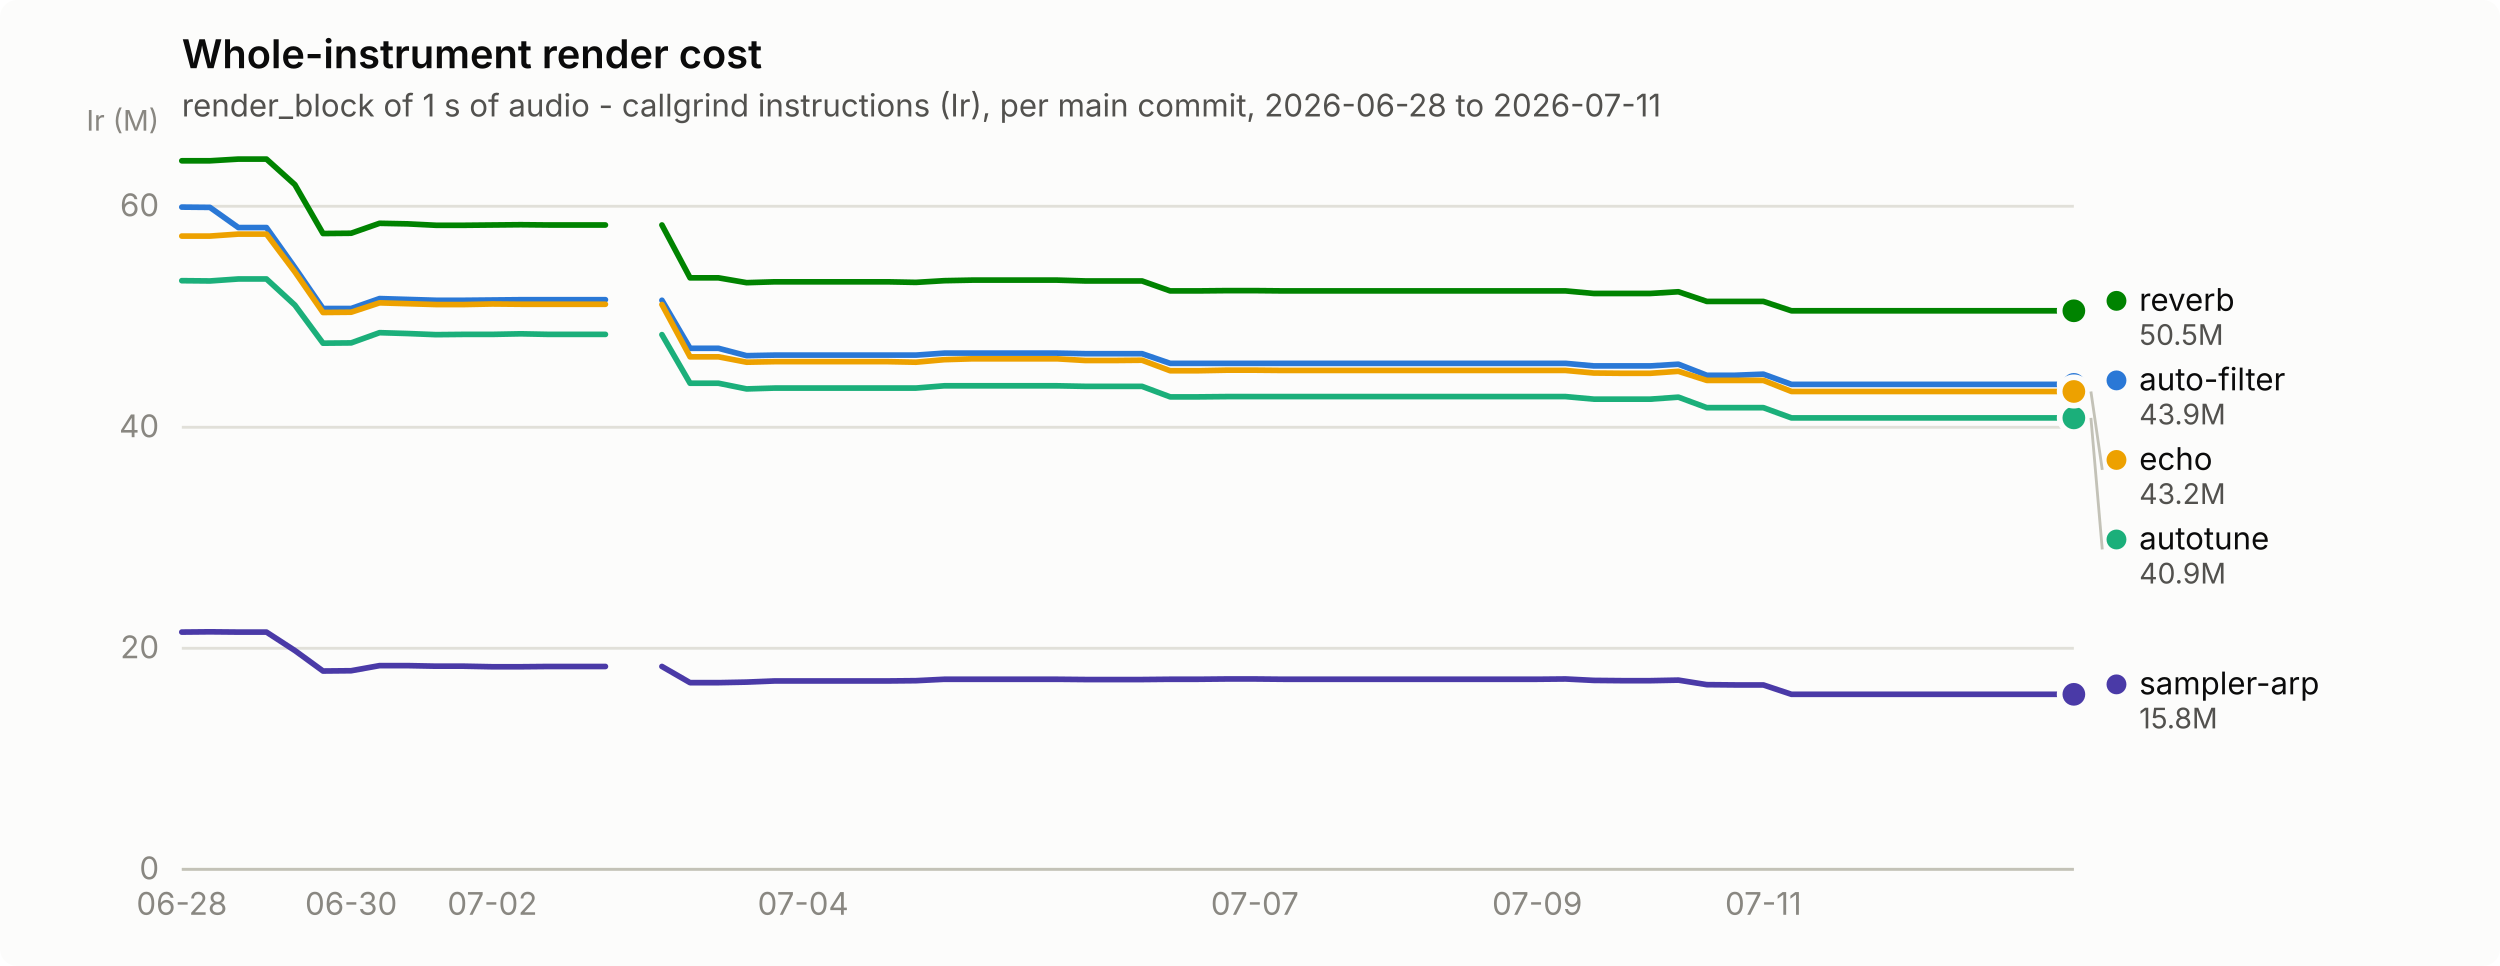
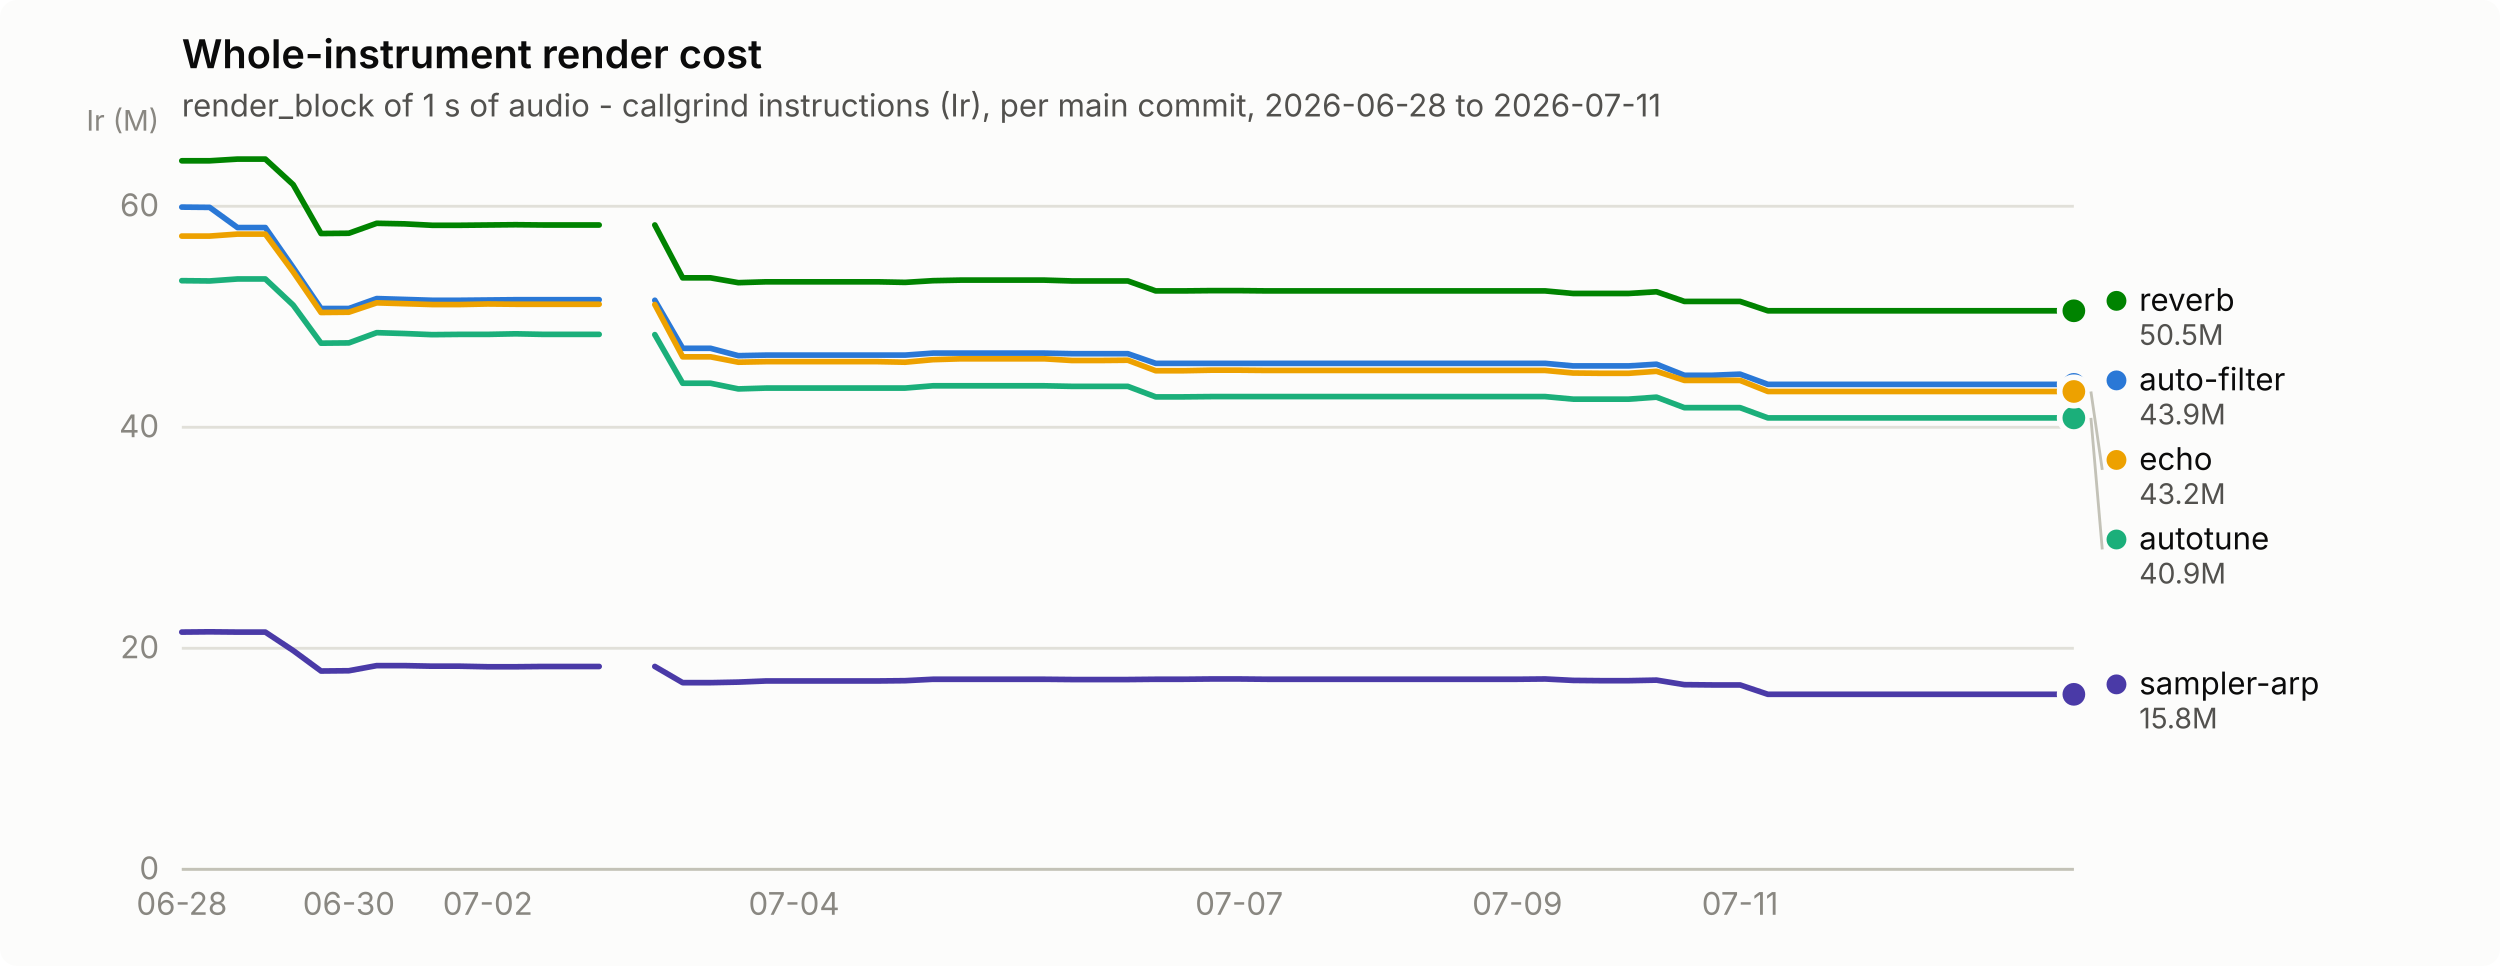
<svg xmlns="http://www.w3.org/2000/svg" width="880" height="340" viewBox="0 0 880 340" role="img" aria-label="Whole-instrument render cost">
  <rect width="880" height="340" rx="6" fill="#fcfcfb" />
  <text x="64" y="24" font-family="system-ui, -apple-system, &quot;Segoe UI&quot;, sans-serif" font-size="14" font-weight="600" fill="#0b0b0b">Whole-instrument render cost</text>
  <text x="64" y="41" font-family="system-ui, -apple-system, &quot;Segoe UI&quot;, sans-serif" font-size="11" fill="#52514e">render_block of 1 s of audio - callgrind instructions (Ir), per main commit, 2026-06-28 to 2026-07-11</text>
  <line x1="64" y1="306.0" x2="730" y2="306.0" stroke="#e1e0d9" stroke-width="1" />
  <text x="56" y="309.5" text-anchor="end" font-family="system-ui, -apple-system, &quot;Segoe UI&quot;, sans-serif" font-size="11" style="font-variant-numeric: tabular-nums" fill="#898781">0</text>
  <line x1="64" y1="228.2" x2="730" y2="228.2" stroke="#e1e0d9" stroke-width="1" />
  <text x="56" y="231.7" text-anchor="end" font-family="system-ui, -apple-system, &quot;Segoe UI&quot;, sans-serif" font-size="11" style="font-variant-numeric: tabular-nums" fill="#898781">20</text>
  <line x1="64" y1="150.4" x2="730" y2="150.4" stroke="#e1e0d9" stroke-width="1" />
  <text x="56" y="153.9" text-anchor="end" font-family="system-ui, -apple-system, &quot;Segoe UI&quot;, sans-serif" font-size="11" style="font-variant-numeric: tabular-nums" fill="#898781">40</text>
  <line x1="64" y1="72.6" x2="730" y2="72.6" stroke="#e1e0d9" stroke-width="1" />
  <text x="56" y="76.1" text-anchor="end" font-family="system-ui, -apple-system, &quot;Segoe UI&quot;, sans-serif" font-size="11" style="font-variant-numeric: tabular-nums" fill="#898781">60</text>
  <text x="56" y="46" text-anchor="end" font-family="system-ui, -apple-system, &quot;Segoe UI&quot;, sans-serif" font-size="10" fill="#898781">Ir (M)</text>
  <line x1="64" y1="306" x2="730" y2="306" stroke="#c3c2b7" stroke-width="1" />
  <text x="64.0" y="322" text-anchor="middle" font-family="system-ui, -apple-system, &quot;Segoe UI&quot;, sans-serif" font-size="11" style="font-variant-numeric: tabular-nums" fill="#898781">06-28</text>
-   <text x="123.6" y="322" text-anchor="middle" font-family="system-ui, -apple-system, &quot;Segoe UI&quot;, sans-serif" font-size="11" style="font-variant-numeric: tabular-nums" fill="#898781">06-30</text>
-   <text x="173.3" y="322" text-anchor="middle" font-family="system-ui, -apple-system, &quot;Segoe UI&quot;, sans-serif" font-size="11" style="font-variant-numeric: tabular-nums" fill="#898781">07-02</text>
-   <text x="282.7" y="322" text-anchor="middle" font-family="system-ui, -apple-system, &quot;Segoe UI&quot;, sans-serif" font-size="11" style="font-variant-numeric: tabular-nums" fill="#898781">07-04</text>
-   <text x="441.7" y="322" text-anchor="middle" font-family="system-ui, -apple-system, &quot;Segoe UI&quot;, sans-serif" font-size="11" style="font-variant-numeric: tabular-nums" fill="#898781">07-07</text>
-   <text x="541.1" y="322" text-anchor="middle" font-family="system-ui, -apple-system, &quot;Segoe UI&quot;, sans-serif" font-size="11" style="font-variant-numeric: tabular-nums" fill="#898781">07-09</text>
-   <text x="620.7" y="322" text-anchor="middle" font-family="system-ui, -apple-system, &quot;Segoe UI&quot;, sans-serif" font-size="11" style="font-variant-numeric: tabular-nums" fill="#898781">07-11</text>
-   <path d="M64.0,72.9 L73.9,73.0 L83.9,80.1 L93.8,80.1 L103.8,94.2 L113.7,108.6 L123.6,108.6 L133.6,105.1 L143.5,105.4 L153.5,105.7 L163.4,105.7 L173.3,105.6 L183.3,105.5 L193.2,105.5 L203.2,105.5 L213.1,105.5" fill="none" stroke="#2a78d6" stroke-width="2" stroke-linejoin="round" stroke-linecap="round" />
-   <path d="M233.0,105.7 L242.9,122.6 L252.9,122.6 L262.8,125.2 L272.7,125.0 L282.7,125.0 L292.6,125.0 L302.6,125.0 L312.5,125.0 L322.4,125.0 L332.4,124.3 L342.3,124.3 L352.3,124.3 L362.2,124.3 L372.1,124.3 L382.1,124.5 L392.0,124.5 L402.0,124.5 L411.9,127.9 L421.9,127.9 L431.8,127.9 L441.7,127.9 L451.7,127.9 L461.6,127.9 L471.6,127.9 L481.5,127.9 L491.4,127.9 L501.4,127.9 L511.3,127.9 L521.3,127.9 L531.2,127.9 L541.1,127.9 L551.1,127.9 L561.0,128.8 L571.0,128.8 L580.9,128.8 L590.8,128.2 L600.8,132.1 L610.7,132.1 L620.7,131.7 L630.6,135.3 L640.5,135.3 L650.5,135.3 L660.4,135.3 L670.4,135.3 L680.3,135.3 L690.2,135.3 L700.2,135.3 L710.1,135.3 L720.1,135.3 L730.0,135.3" fill="none" stroke="#2a78d6" stroke-width="2" stroke-linejoin="round" stroke-linecap="round" />
+   <text x="122.8" y="322" text-anchor="middle" font-family="system-ui, -apple-system, &quot;Segoe UI&quot;, sans-serif" font-size="11" style="font-variant-numeric: tabular-nums" fill="#898781">06-30</text>
+   <text x="171.7" y="322" text-anchor="middle" font-family="system-ui, -apple-system, &quot;Segoe UI&quot;, sans-serif" font-size="11" style="font-variant-numeric: tabular-nums" fill="#898781">07-02</text>
+   <text x="279.5" y="322" text-anchor="middle" font-family="system-ui, -apple-system, &quot;Segoe UI&quot;, sans-serif" font-size="11" style="font-variant-numeric: tabular-nums" fill="#898781">07-04</text>
+   <text x="436.2" y="322" text-anchor="middle" font-family="system-ui, -apple-system, &quot;Segoe UI&quot;, sans-serif" font-size="11" style="font-variant-numeric: tabular-nums" fill="#898781">07-07</text>
+   <text x="534.1" y="322" text-anchor="middle" font-family="system-ui, -apple-system, &quot;Segoe UI&quot;, sans-serif" font-size="11" style="font-variant-numeric: tabular-nums" fill="#898781">07-09</text>
+   <text x="612.5" y="322" text-anchor="middle" font-family="system-ui, -apple-system, &quot;Segoe UI&quot;, sans-serif" font-size="11" style="font-variant-numeric: tabular-nums" fill="#898781">07-11</text>
+   <path d="M64.0,72.9 L73.8,73.0 L83.6,80.1 L93.4,80.1 L103.2,94.2 L113.0,108.6 L122.8,108.6 L132.6,105.1 L142.4,105.4 L152.1,105.7 L161.9,105.7 L171.7,105.6 L181.5,105.5 L191.3,105.5 L201.1,105.5 L210.9,105.5" fill="none" stroke="#2a78d6" stroke-width="2" stroke-linejoin="round" stroke-linecap="round" />
+   <path d="M230.5,105.7 L240.3,122.6 L250.1,122.6 L259.9,125.2 L269.7,125.0 L279.5,125.0 L289.3,125.0 L299.1,125.0 L308.9,125.0 L318.6,125.0 L328.4,124.3 L338.2,124.3 L348.0,124.3 L357.8,124.3 L367.6,124.3 L377.4,124.5 L387.2,124.5 L397.0,124.5 L406.8,127.9 L416.6,127.9 L426.4,127.9 L436.2,127.9 L446.0,127.9 L455.8,127.9 L465.6,127.9 L475.4,127.9 L485.1,127.9 L494.9,127.9 L504.7,127.9 L514.5,127.9 L524.3,127.9 L534.1,127.9 L543.9,127.9 L553.7,128.8 L563.5,128.8 L573.3,128.8 L583.1,128.2 L592.9,132.1 L602.7,132.1 L612.5,131.7 L622.3,135.3 L632.1,135.3 L641.9,135.3 L651.6,135.3 L661.4,135.3 L671.2,135.3 L681.0,135.3 L690.8,135.3 L700.6,135.3 L710.4,135.3 L720.2,135.3 L730.0,135.3" fill="none" stroke="#2a78d6" stroke-width="2" stroke-linejoin="round" stroke-linecap="round" />
  <circle cx="730.0" cy="135.3" r="6" fill="#fcfcfb" />
  <circle cx="730.0" cy="135.3" r="4" fill="#2a78d6" />
-   <path d="M64.0,98.8 L73.9,98.9 L83.9,98.2 L93.8,98.2 L103.8,107.4 L113.7,120.8 L123.6,120.7 L133.6,117.1 L143.5,117.4 L153.5,117.8 L163.4,117.7 L173.3,117.7 L183.3,117.5 L193.2,117.7 L203.2,117.7 L213.1,117.7" fill="none" stroke="#1baf7a" stroke-width="2" stroke-linejoin="round" stroke-linecap="round" />
-   <path d="M233.0,117.8 L242.9,134.9 L252.9,134.9 L262.8,136.9 L272.7,136.6 L282.7,136.6 L292.6,136.6 L302.6,136.6 L312.5,136.6 L322.4,136.6 L332.4,135.8 L342.3,135.8 L352.3,135.8 L362.2,135.8 L372.1,135.8 L382.1,136.0 L392.0,136.0 L402.0,136.0 L411.9,139.7 L421.9,139.7 L431.8,139.6 L441.7,139.6 L451.7,139.6 L461.6,139.6 L471.6,139.6 L481.5,139.6 L491.4,139.6 L501.4,139.6 L511.3,139.6 L521.3,139.6 L531.2,139.6 L541.1,139.6 L551.1,139.6 L561.0,140.5 L571.0,140.5 L580.9,140.5 L590.8,139.8 L600.8,143.5 L610.7,143.5 L620.7,143.5 L630.6,147.1 L640.5,147.1 L650.5,147.1 L660.4,147.1 L670.4,147.1 L680.3,147.1 L690.2,147.1 L700.2,147.1 L710.1,147.1 L720.1,147.1 L730.0,147.1" fill="none" stroke="#1baf7a" stroke-width="2" stroke-linejoin="round" stroke-linecap="round" />
+   <path d="M64.0,98.8 L73.8,98.9 L83.6,98.2 L93.4,98.2 L103.2,107.4 L113.0,120.8 L122.8,120.7 L132.6,117.1 L142.4,117.4 L152.1,117.8 L161.9,117.7 L171.7,117.7 L181.5,117.5 L191.3,117.7 L201.1,117.7 L210.9,117.7" fill="none" stroke="#1baf7a" stroke-width="2" stroke-linejoin="round" stroke-linecap="round" />
+   <path d="M230.5,117.8 L240.3,134.9 L250.1,134.9 L259.9,136.9 L269.7,136.6 L279.5,136.6 L289.3,136.6 L299.1,136.6 L308.9,136.6 L318.6,136.6 L328.4,135.8 L338.2,135.8 L348.0,135.8 L357.8,135.8 L367.6,135.8 L377.4,136.0 L387.2,136.0 L397.0,136.0 L406.8,139.7 L416.6,139.7 L426.4,139.6 L436.2,139.6 L446.0,139.6 L455.8,139.6 L465.6,139.6 L475.4,139.6 L485.1,139.6 L494.9,139.6 L504.7,139.6 L514.5,139.6 L524.3,139.6 L534.1,139.6 L543.9,139.6 L553.7,140.5 L563.5,140.5 L573.3,140.5 L583.1,139.8 L592.9,143.5 L602.7,143.5 L612.5,143.5 L622.3,147.1 L632.1,147.1 L641.9,147.1 L651.6,147.1 L661.4,147.1 L671.2,147.1 L681.0,147.1 L690.8,147.1 L700.6,147.1 L710.4,147.1 L720.2,147.1 L730.0,147.1" fill="none" stroke="#1baf7a" stroke-width="2" stroke-linejoin="round" stroke-linecap="round" />
  <circle cx="730.0" cy="147.1" r="6" fill="#fcfcfb" />
  <circle cx="730.0" cy="147.1" r="4" fill="#1baf7a" />
-   <path d="M64.0,83.1 L73.9,83.1 L83.9,82.4 L93.8,82.4 L103.8,95.7 L113.7,110.0 L123.6,109.9 L133.6,106.6 L143.5,106.9 L153.5,107.2 L163.4,107.2 L173.3,107.0 L183.3,107.1 L193.2,107.1 L203.2,107.1 L213.1,107.1" fill="none" stroke="#eda100" stroke-width="2" stroke-linejoin="round" stroke-linecap="round" />
-   <path d="M233.0,107.2 L242.9,125.6 L252.9,125.6 L262.8,127.5 L272.7,127.3 L282.7,127.3 L292.6,127.3 L302.6,127.3 L312.5,127.3 L322.4,127.5 L332.4,126.6 L342.3,126.3 L352.3,126.3 L362.2,126.3 L372.1,126.3 L382.1,126.9 L392.0,126.9 L402.0,126.8 L411.9,130.5 L421.9,130.5 L431.8,130.3 L441.7,130.3 L451.7,130.4 L461.6,130.4 L471.6,130.4 L481.5,130.4 L491.4,130.4 L501.4,130.4 L511.3,130.4 L521.3,130.4 L531.2,130.4 L541.1,130.4 L551.1,130.4 L561.0,131.3 L571.0,131.4 L580.9,131.4 L590.8,130.7 L600.8,133.9 L610.7,133.9 L620.7,133.9 L630.6,137.8 L640.5,137.8 L650.5,137.8 L660.4,137.8 L670.4,137.8 L680.3,137.8 L690.2,137.8 L700.2,137.8 L710.1,137.8 L720.1,137.8 L730.0,137.8" fill="none" stroke="#eda100" stroke-width="2" stroke-linejoin="round" stroke-linecap="round" />
+   <path d="M64.0,83.1 L73.8,83.1 L83.6,82.4 L93.4,82.4 L103.2,95.7 L113.0,110.0 L122.8,109.9 L132.6,106.6 L142.4,106.9 L152.1,107.2 L161.9,107.2 L171.7,107.0 L181.5,107.1 L191.3,107.1 L201.1,107.1 L210.9,107.1" fill="none" stroke="#eda100" stroke-width="2" stroke-linejoin="round" stroke-linecap="round" />
+   <path d="M230.5,107.2 L240.3,125.6 L250.1,125.6 L259.9,127.5 L269.7,127.3 L279.5,127.3 L289.3,127.3 L299.1,127.3 L308.9,127.3 L318.6,127.5 L328.4,126.6 L338.2,126.3 L348.0,126.3 L357.8,126.3 L367.6,126.3 L377.4,126.9 L387.2,126.9 L397.0,126.8 L406.8,130.5 L416.6,130.5 L426.4,130.3 L436.2,130.3 L446.0,130.4 L455.8,130.4 L465.6,130.4 L475.4,130.4 L485.1,130.4 L494.9,130.4 L504.7,130.4 L514.5,130.4 L524.3,130.4 L534.1,130.4 L543.9,130.4 L553.7,131.3 L563.5,131.4 L573.3,131.4 L583.1,130.7 L592.9,133.9 L602.7,133.9 L612.5,133.9 L622.3,137.8 L632.1,137.8 L641.9,137.8 L651.6,137.8 L661.4,137.8 L671.2,137.8 L681.0,137.8 L690.8,137.8 L700.6,137.8 L710.4,137.8 L720.2,137.8 L730.0,137.8" fill="none" stroke="#eda100" stroke-width="2" stroke-linejoin="round" stroke-linecap="round" />
  <circle cx="730.0" cy="137.8" r="6" fill="#fcfcfb" />
  <circle cx="730.0" cy="137.8" r="4" fill="#eda100" />
-   <path d="M64.0,56.6 L73.9,56.6 L83.9,56.0 L93.8,56.0 L103.8,65.0 L113.7,82.2 L123.6,82.1 L133.6,78.6 L143.5,78.8 L153.5,79.3 L163.4,79.3 L173.3,79.2 L183.3,79.1 L193.2,79.2 L203.2,79.2 L213.1,79.2" fill="none" stroke="#008300" stroke-width="2" stroke-linejoin="round" stroke-linecap="round" />
-   <path d="M233.0,79.2 L242.9,97.8 L252.9,97.8 L262.8,99.5 L272.7,99.2 L282.7,99.2 L292.6,99.2 L302.6,99.2 L312.5,99.2 L322.4,99.4 L332.4,98.8 L342.3,98.6 L352.3,98.6 L362.2,98.6 L372.1,98.6 L382.1,98.9 L392.0,98.9 L402.0,98.9 L411.9,102.4 L421.9,102.4 L431.8,102.3 L441.7,102.3 L451.7,102.4 L461.6,102.4 L471.6,102.4 L481.5,102.4 L491.4,102.4 L501.4,102.4 L511.3,102.4 L521.3,102.4 L531.2,102.4 L541.1,102.4 L551.1,102.4 L561.0,103.3 L571.0,103.3 L580.9,103.3 L590.8,102.7 L600.8,106.1 L610.7,106.1 L620.7,106.1 L630.6,109.4 L640.5,109.4 L650.5,109.4 L660.4,109.4 L670.4,109.4 L680.3,109.4 L690.2,109.4 L700.2,109.4 L710.1,109.4 L720.1,109.4 L730.0,109.4" fill="none" stroke="#008300" stroke-width="2" stroke-linejoin="round" stroke-linecap="round" />
+   <path d="M64.0,56.6 L73.8,56.6 L83.6,56.0 L93.4,56.0 L103.2,65.0 L113.0,82.2 L122.8,82.1 L132.6,78.6 L142.4,78.8 L152.1,79.3 L161.9,79.3 L171.7,79.2 L181.5,79.1 L191.3,79.2 L201.1,79.2 L210.9,79.2" fill="none" stroke="#008300" stroke-width="2" stroke-linejoin="round" stroke-linecap="round" />
+   <path d="M230.5,79.2 L240.3,97.8 L250.1,97.8 L259.9,99.5 L269.7,99.2 L279.5,99.2 L289.3,99.2 L299.1,99.2 L308.9,99.2 L318.6,99.4 L328.4,98.8 L338.2,98.6 L348.0,98.6 L357.8,98.6 L367.6,98.6 L377.4,98.9 L387.2,98.9 L397.0,98.9 L406.8,102.4 L416.6,102.4 L426.4,102.3 L436.2,102.3 L446.0,102.4 L455.8,102.4 L465.6,102.4 L475.4,102.4 L485.1,102.4 L494.9,102.4 L504.7,102.4 L514.5,102.4 L524.3,102.4 L534.1,102.4 L543.9,102.4 L553.7,103.3 L563.5,103.3 L573.3,103.3 L583.1,102.7 L592.9,106.1 L602.7,106.1 L612.5,106.1 L622.3,109.4 L632.1,109.4 L641.9,109.4 L651.6,109.4 L661.4,109.4 L671.2,109.4 L681.0,109.4 L690.8,109.4 L700.6,109.4 L710.4,109.4 L720.2,109.4 L730.0,109.4" fill="none" stroke="#008300" stroke-width="2" stroke-linejoin="round" stroke-linecap="round" />
  <circle cx="730.0" cy="109.4" r="6" fill="#fcfcfb" />
  <circle cx="730.0" cy="109.4" r="4" fill="#008300" />
-   <path d="M64.0,222.5 L73.9,222.4 L83.9,222.5 L93.8,222.5 L103.8,229.0 L113.7,236.2 L123.6,236.1 L133.6,234.3 L143.5,234.3 L153.5,234.5 L163.4,234.5 L173.3,234.7 L183.3,234.7 L193.2,234.6 L203.2,234.6 L213.1,234.6" fill="none" stroke="#4a3aa7" stroke-width="2" stroke-linejoin="round" stroke-linecap="round" />
-   <path d="M233.0,234.6 L242.9,240.3 L252.9,240.3 L262.8,240.1 L272.7,239.7 L282.7,239.7 L292.6,239.7 L302.6,239.7 L312.5,239.7 L322.4,239.6 L332.4,239.1 L342.3,239.1 L352.3,239.1 L362.2,239.1 L372.1,239.1 L382.1,239.2 L392.0,239.2 L402.0,239.2 L411.9,239.1 L421.9,239.1 L431.8,239.0 L441.7,239.0 L451.7,239.1 L461.6,239.1 L471.6,239.1 L481.5,239.1 L491.4,239.1 L501.4,239.1 L511.3,239.1 L521.3,239.1 L531.2,239.1 L541.1,239.1 L551.1,239.0 L561.0,239.5 L571.0,239.6 L580.9,239.6 L590.8,239.4 L600.8,241.0 L610.7,241.1 L620.7,241.1 L630.6,244.4 L640.5,244.4 L650.5,244.4 L660.4,244.4 L670.4,244.4 L680.3,244.4 L690.2,244.4 L700.2,244.4 L710.1,244.4 L720.1,244.4 L730.0,244.4" fill="none" stroke="#4a3aa7" stroke-width="2" stroke-linejoin="round" stroke-linecap="round" />
+   <path d="M64.0,222.5 L73.8,222.4 L83.6,222.5 L93.4,222.5 L103.2,229.0 L113.0,236.2 L122.8,236.1 L132.6,234.3 L142.4,234.3 L152.1,234.5 L161.9,234.5 L171.7,234.7 L181.5,234.7 L191.3,234.6 L201.1,234.6 L210.9,234.6" fill="none" stroke="#4a3aa7" stroke-width="2" stroke-linejoin="round" stroke-linecap="round" />
+   <path d="M230.5,234.6 L240.3,240.3 L250.1,240.3 L259.9,240.1 L269.7,239.7 L279.5,239.7 L289.3,239.7 L299.1,239.7 L308.9,239.7 L318.6,239.6 L328.4,239.1 L338.2,239.1 L348.0,239.1 L357.8,239.1 L367.6,239.1 L377.4,239.2 L387.2,239.2 L397.0,239.2 L406.8,239.1 L416.6,239.1 L426.4,239.0 L436.2,239.0 L446.0,239.1 L455.8,239.1 L465.6,239.1 L475.4,239.1 L485.1,239.1 L494.9,239.1 L504.7,239.1 L514.5,239.1 L524.3,239.1 L534.1,239.1 L543.9,239.0 L553.7,239.5 L563.5,239.6 L573.3,239.6 L583.1,239.4 L592.9,241.0 L602.7,241.1 L612.5,241.1 L622.3,244.4 L632.1,244.4 L641.9,244.4 L651.6,244.4 L661.4,244.4 L671.2,244.4 L681.0,244.4 L690.8,244.4 L700.6,244.4 L710.4,244.4 L720.2,244.4 L730.0,244.4" fill="none" stroke="#4a3aa7" stroke-width="2" stroke-linejoin="round" stroke-linecap="round" />
  <circle cx="730.0" cy="244.4" r="6" fill="#fcfcfb" />
  <circle cx="730.0" cy="244.4" r="4" fill="#4a3aa7" />
  <circle cx="745.0" cy="105.9" r="3.5" fill="#008300" />
  <text x="753.0" y="109.4" font-family="system-ui, -apple-system, &quot;Segoe UI&quot;, sans-serif" font-size="11" fill="#0b0b0b">reverb</text>
  <text x="753.0" y="121.4" font-family="system-ui, -apple-system, &quot;Segoe UI&quot;, sans-serif" font-size="10" style="font-variant-numeric: tabular-nums" fill="#52514e">50.5M</text>
  <circle cx="745.0" cy="133.9" r="3.5" fill="#2a78d6" />
  <text x="753.0" y="137.4" font-family="system-ui, -apple-system, &quot;Segoe UI&quot;, sans-serif" font-size="11" fill="#0b0b0b">auto-filter</text>
  <text x="753.0" y="149.4" font-family="system-ui, -apple-system, &quot;Segoe UI&quot;, sans-serif" font-size="10" style="font-variant-numeric: tabular-nums" fill="#52514e">43.9M</text>
  <line x1="736.0" y1="137.8" x2="740.0" y2="165.4" stroke="#c3c2b7" stroke-width="1" />
  <circle cx="745.0" cy="161.9" r="3.5" fill="#eda100" />
  <text x="753.0" y="165.4" font-family="system-ui, -apple-system, &quot;Segoe UI&quot;, sans-serif" font-size="11" fill="#0b0b0b">echo</text>
  <text x="753.0" y="177.4" font-family="system-ui, -apple-system, &quot;Segoe UI&quot;, sans-serif" font-size="10" style="font-variant-numeric: tabular-nums" fill="#52514e">43.2M</text>
  <line x1="736.0" y1="147.1" x2="740.0" y2="193.4" stroke="#c3c2b7" stroke-width="1" />
  <circle cx="745.0" cy="189.9" r="3.5" fill="#1baf7a" />
  <text x="753.0" y="193.4" font-family="system-ui, -apple-system, &quot;Segoe UI&quot;, sans-serif" font-size="11" fill="#0b0b0b">autotune</text>
  <text x="753.0" y="205.4" font-family="system-ui, -apple-system, &quot;Segoe UI&quot;, sans-serif" font-size="10" style="font-variant-numeric: tabular-nums" fill="#52514e">40.9M</text>
  <circle cx="745.0" cy="240.9" r="3.5" fill="#4a3aa7" />
  <text x="753.0" y="244.4" font-family="system-ui, -apple-system, &quot;Segoe UI&quot;, sans-serif" font-size="11" fill="#0b0b0b">sampler-arp</text>
  <text x="753.0" y="256.4" font-family="system-ui, -apple-system, &quot;Segoe UI&quot;, sans-serif" font-size="10" style="font-variant-numeric: tabular-nums" fill="#52514e">15.8M</text>
</svg>
